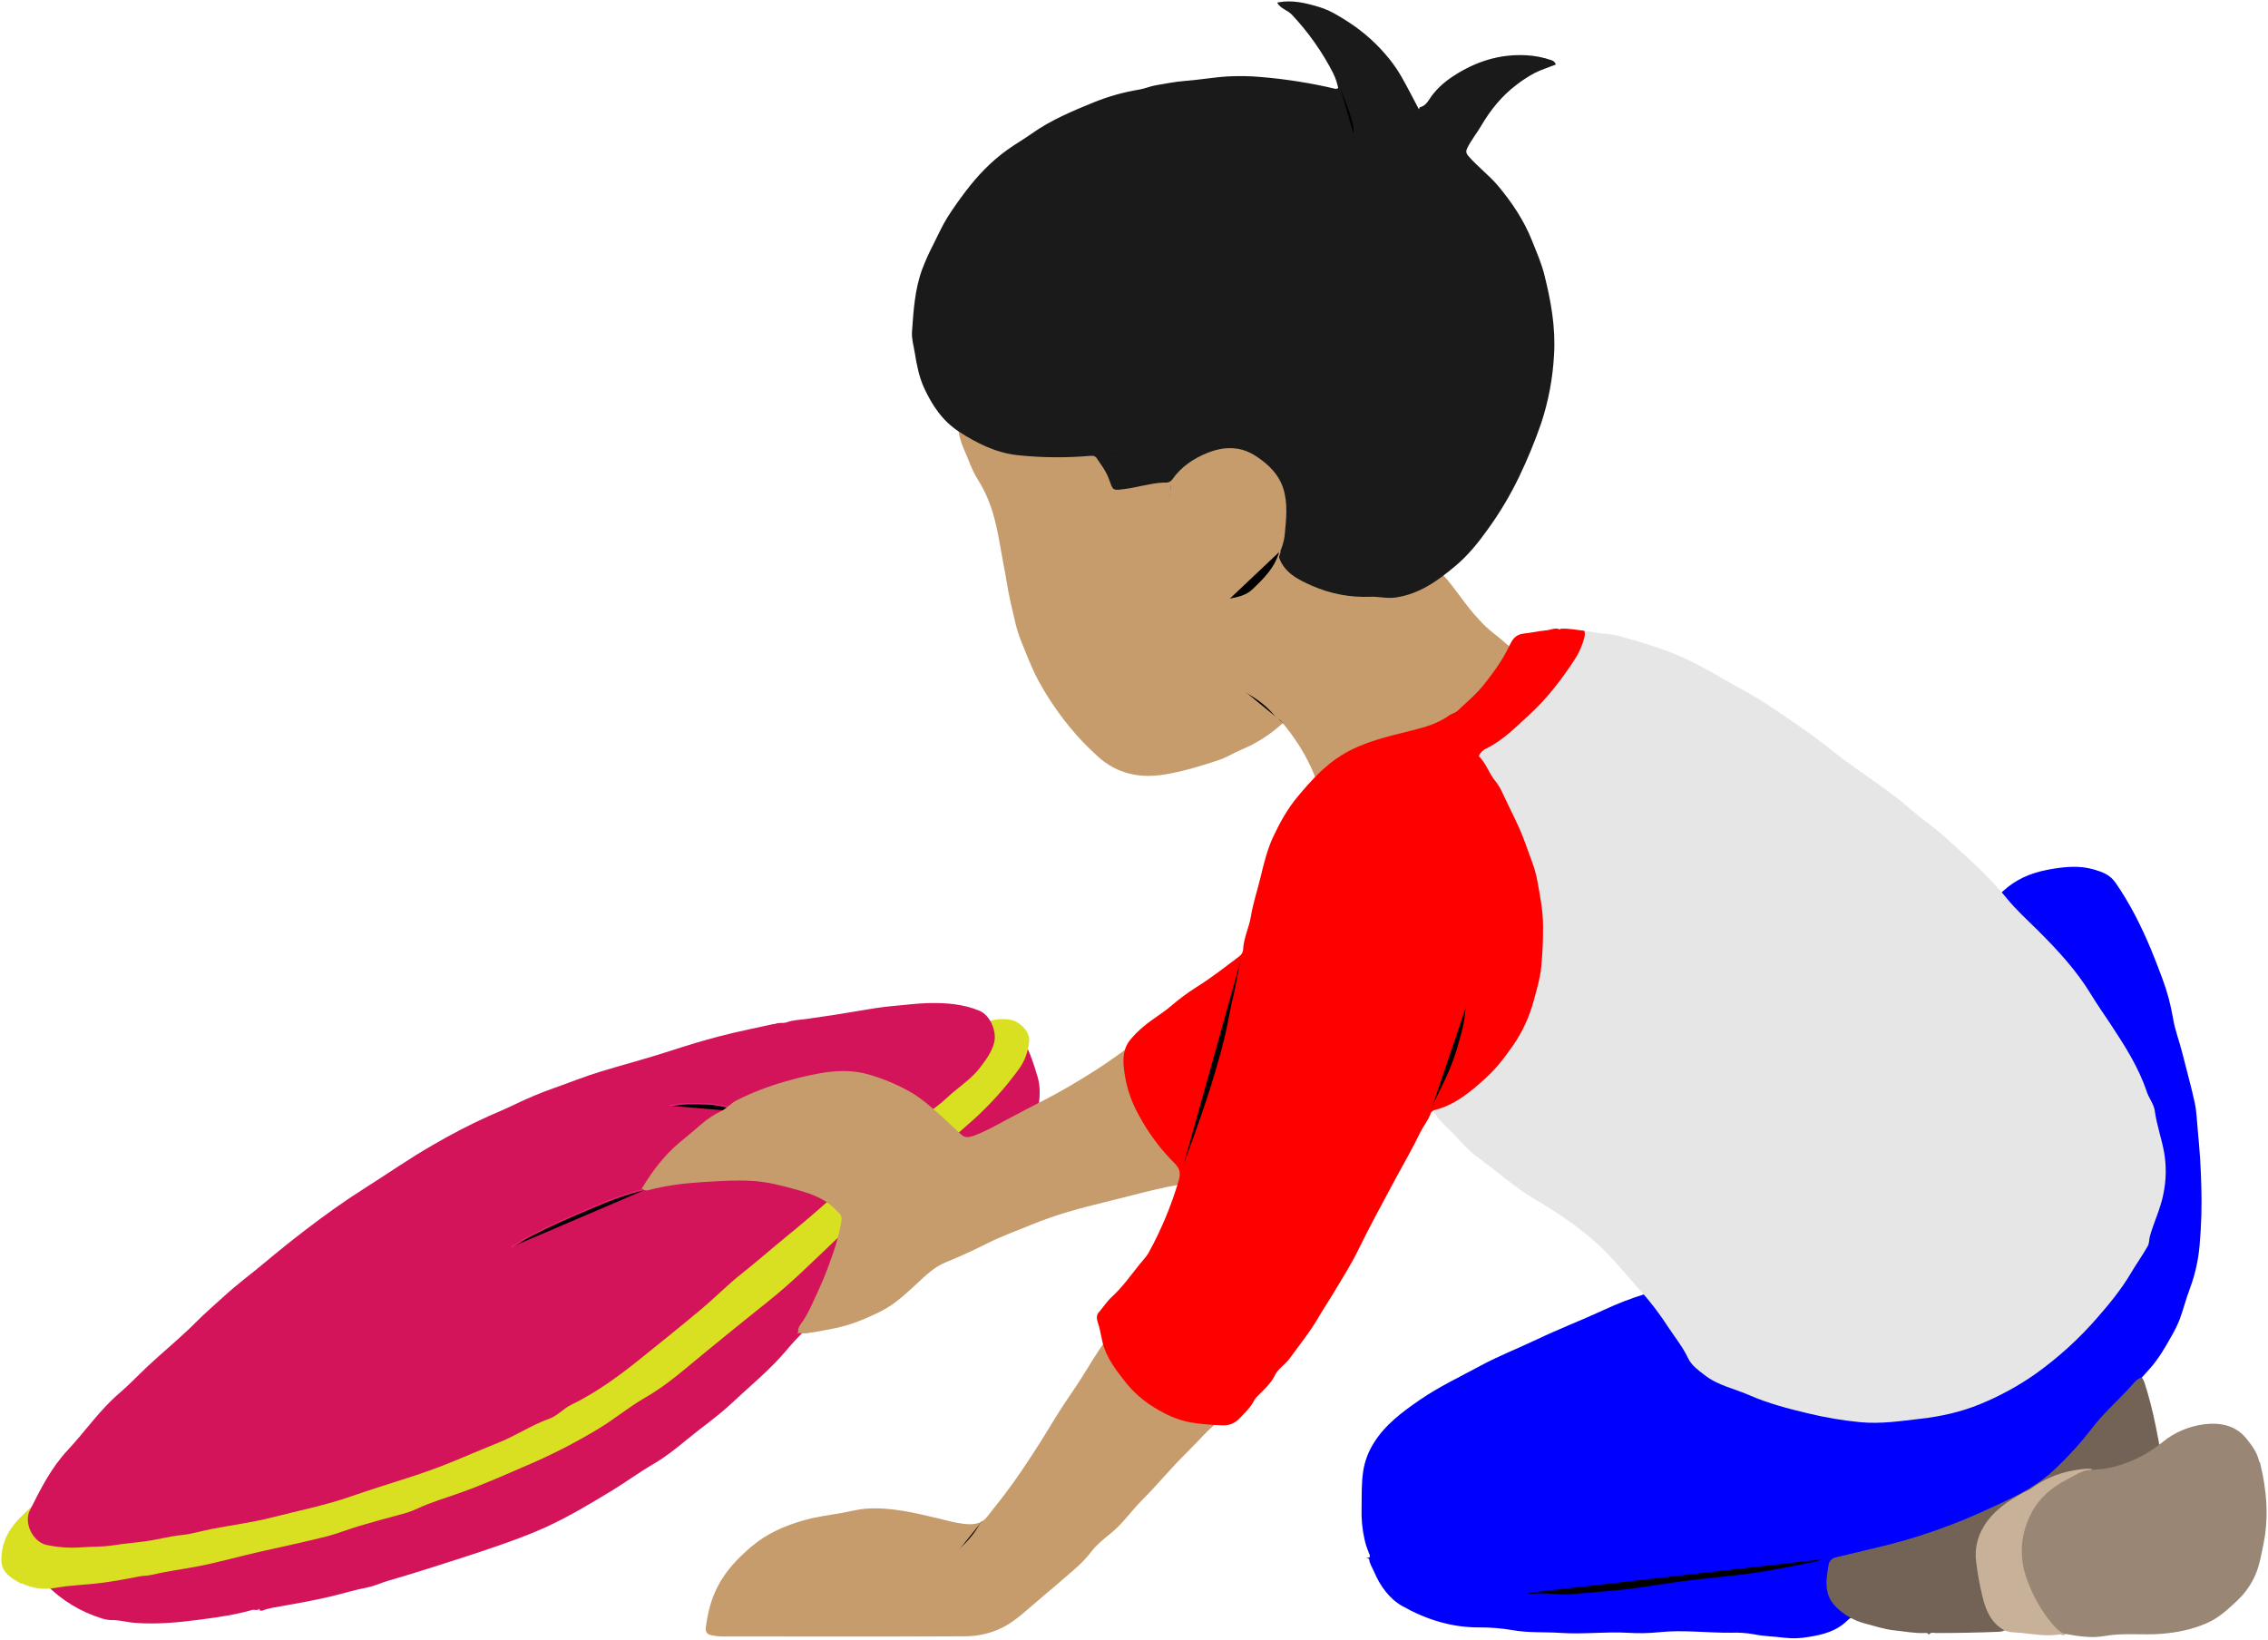
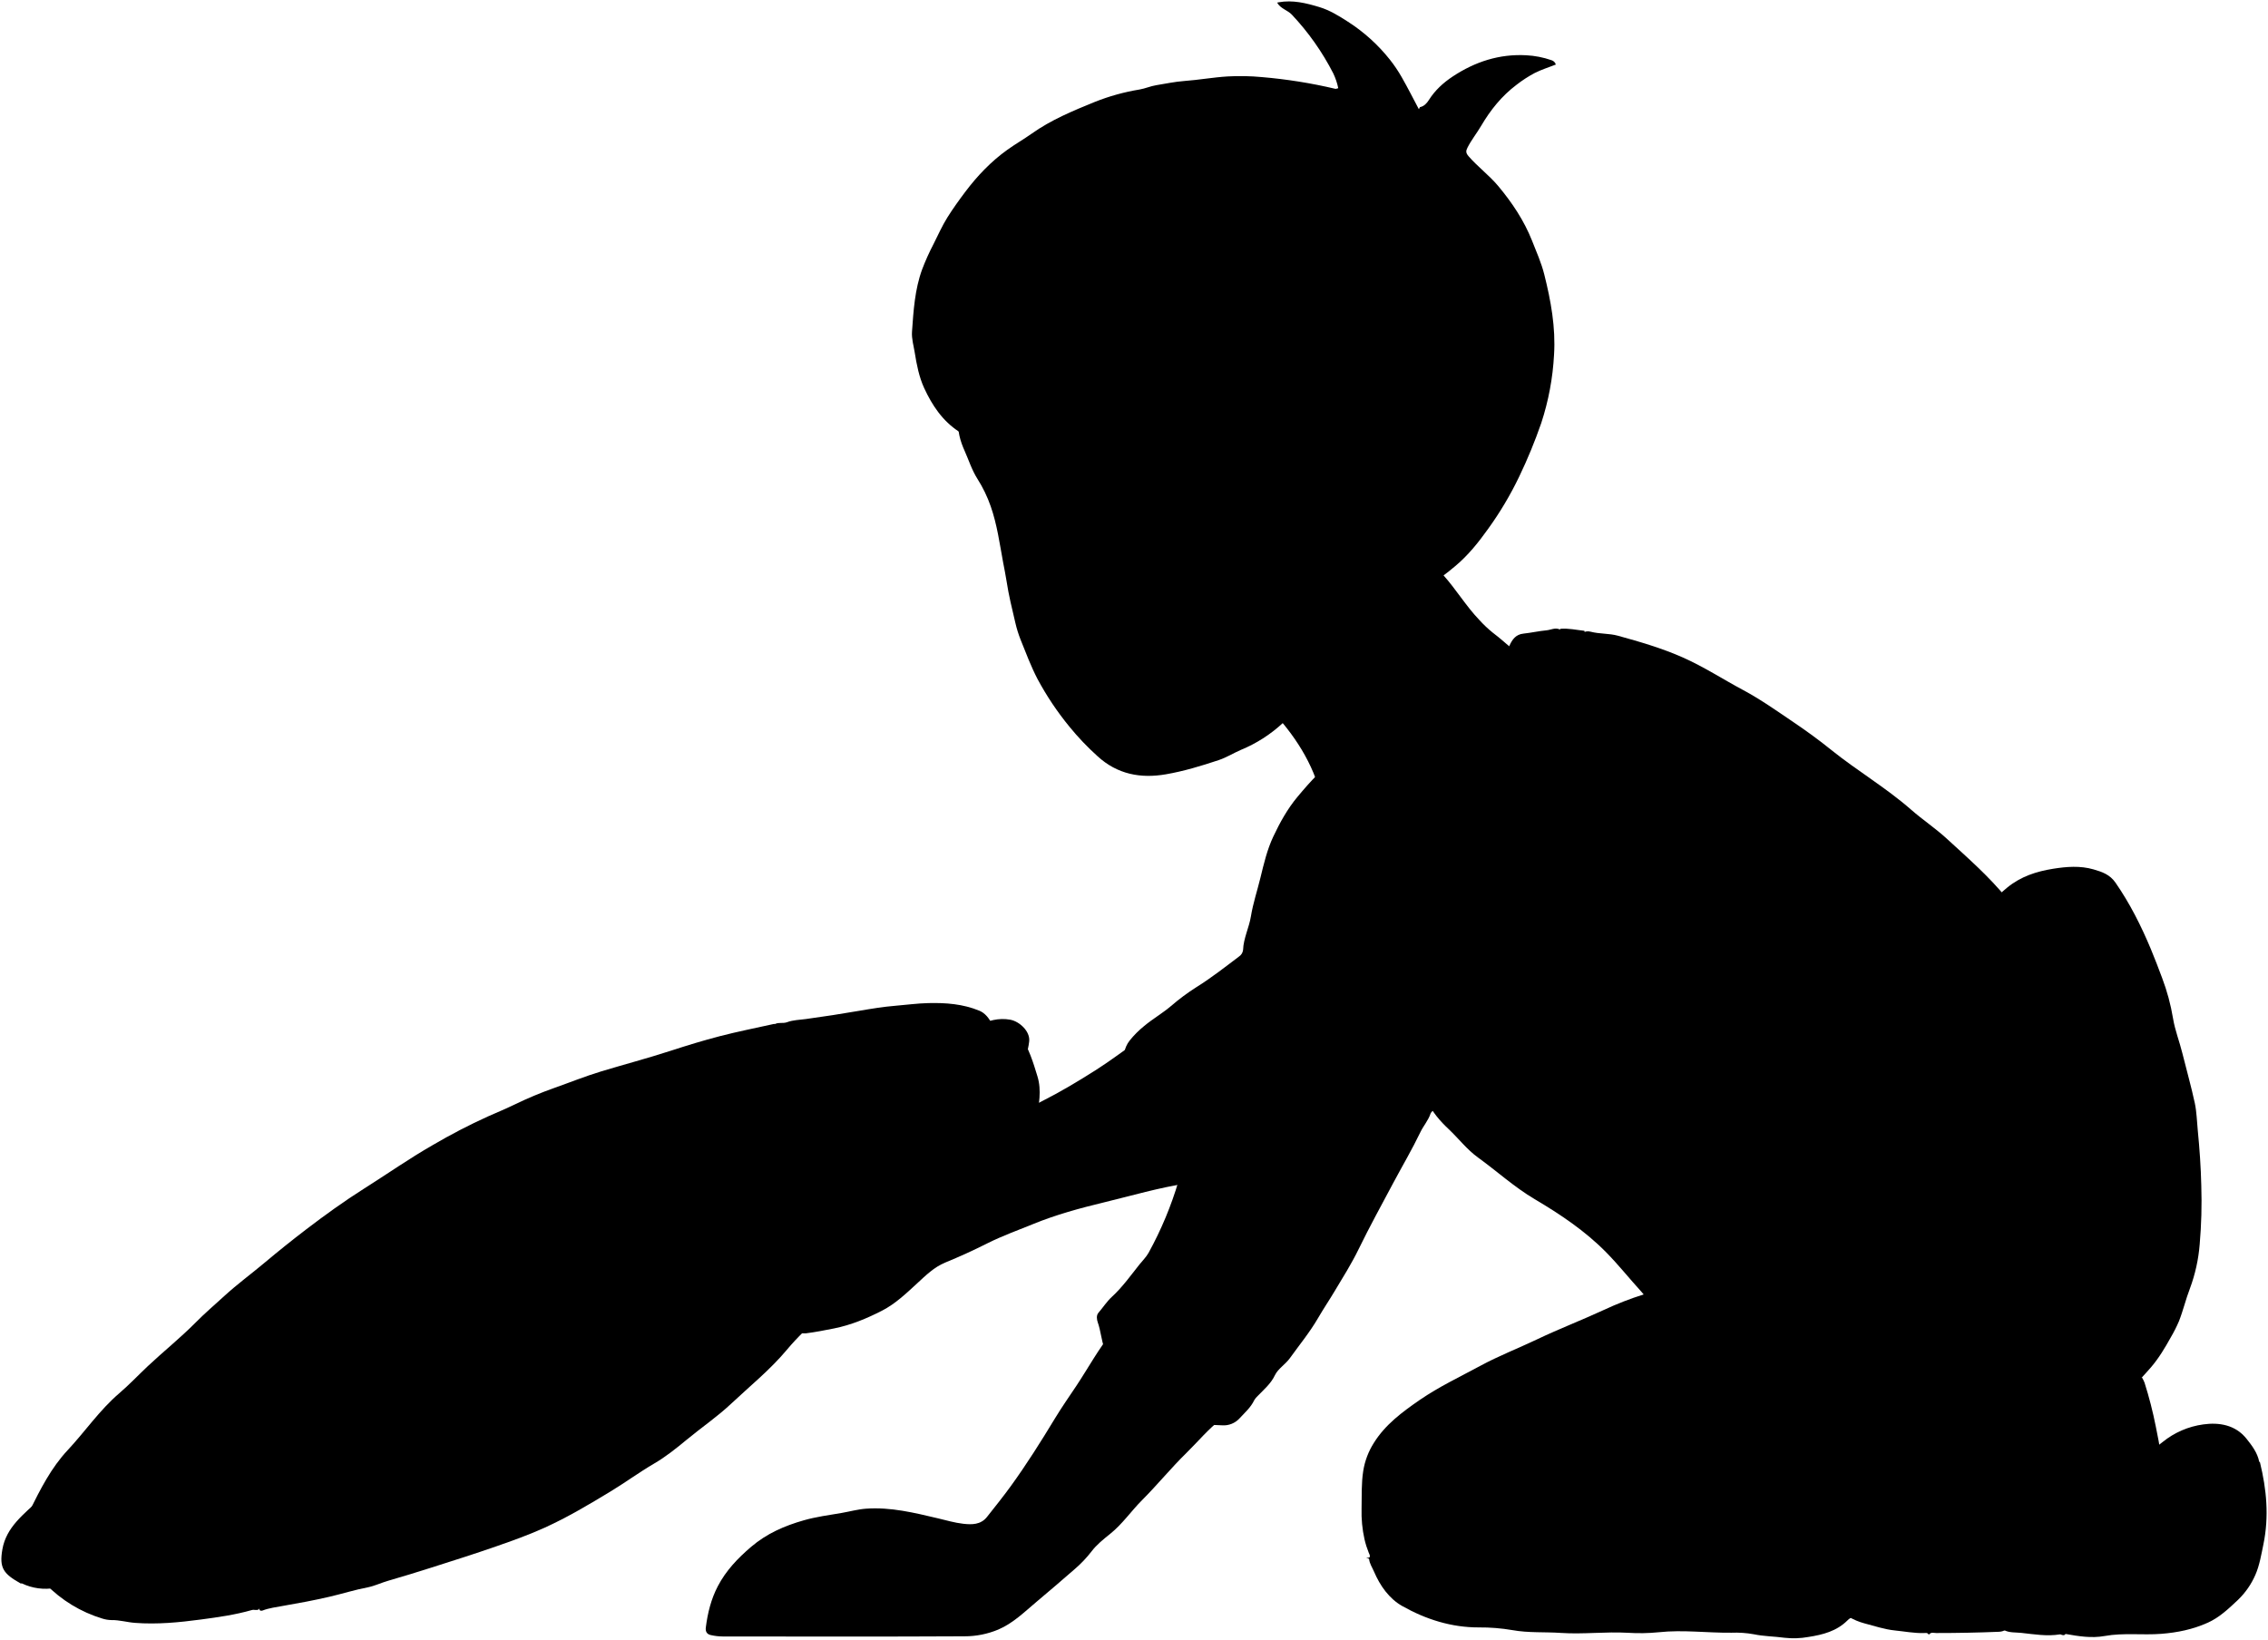
<svg xmlns="http://www.w3.org/2000/svg" id="bennettMat" viewBox="0 0 1621.33 1172.28">
-   <defs>
-     <style>
-       .pillow {
-         fill: #d4145a;
-       }
- 
-       .welt {
-         fill: #d9e021;
-       }
- 
-       .pillowLine {
-         stroke: #ed1e79;
-       }
- 
-       .jeans {
-         fill: blue;
-       }
- 
-       .shoe {
-         fill: #736357;
-       }
- 
-       .soleSide {
-         fill: #c7b299;
-       }
- 
-       .soleBottom {
-         fill: #998675;
-       }
- 
-       .shirt {
-         fill: #e6e6e6;
-       }
- 
-       .skin {
-         fill: #c69c6d;
-       }
- 
-       .sleeves {
-         fill: red;
-       }
- 
-       .hair {
-         fill: #1a1a1a;
-       }
- 
-       .jeansLine {
-         stroke: blue;
-       }
- 
-       .sleevesLine {
-         stroke: red;
-       }
- 
-       .skinLine {
-         stroke: #c69c6d;
-       }
- 
-       .hairLine {
-         stroke: #1a1a1a;
-       }
-         </style>
-   </defs>
  <path class="pillow" d="M18.1,1113.56c2,8.52,9,13.27,14.55,19a94.94,94.94,0,0,0,40.42,24.64,23,23,0,0,0,6.52,1.1c5.82-.11,11.3,1.6,17,2,15.82,1.2,31.46-.33,47-2.4,12.25-1.63,24.57-3.35,36.53-6.79,1.6-.46,3.41.53,5-.53l.5-1c-.75,2.09,1.13,2.25,2,1.92,4.85-1.9,10-2.43,15-3.4,5.49-1.06,11-1.95,16.5-3s11-2.24,16.5-3.5c9.17-2.12,18.16-5,27.45-6.74,4.86-1,9.65-3.31,14.56-4.71,10.4-3,20.71-6.17,31-9.45,15.37-4.9,30.75-9.75,46-15.07,11.82-4.13,23.6-8.32,35-13.51,16.22-7.39,31.45-16.45,46.69-25.69,10.58-6.41,20.54-13.73,31.24-20,8.33-4.84,16-11,23.37-17.11,10.49-8.68,21.79-16.35,31.74-25.71,13.49-12.68,28-24.36,39.88-38.61,15-18,34-31.72,50.67-47.85,11.21-10.8,23.27-20.73,34.91-31.09q28-25,56-50c10.77-9.57,21.58-19.1,32.55-28.45a12.17,12.17,0,0,0,4.37-7.58c1.55-10.12,3.73-20.24.59-30.49-3-9.92-6.07-19.82-11.92-28.71-12.11,4.84-23,11.68-34.49,17.43-9.63,4.84-19.07,10.19-28.62,15.27q-38.21,20.33-76.49,40.5c-17.15,9.05-34.36,18-51.49,27-24.53,13-49,26-73.52,39-17.13,9.06-34.35,18-51.48,27-23.86,12.61-47.66,25.35-71.52,38-17.13,9.06-34.35,18-51.48,27-24.53,13-49,26-73.51,39-17.14,9.06-34.36,18-51.49,27-23.86,12.61-47.65,25.36-71.52,38-17.79,9.4-35.67,18.66-53.48,28-6.87,3.61-13.68,7.33-20.51,11Z" />
  <path class="welt" d="M15.6,1132.06a39,39,0,0,0,23.95,3.23c11-2,22.08-2.15,33.07-3.6,9.07-1.2,18-2.77,27-4.59,2.78-.57,5.72-.43,8.48-1.08,10.76-2.54,21.76-3.93,32.59-6,15.83-3,31.23-7.53,46.91-11,15.37-3.36,30.73-6.74,46-10.56,7.8-2,15.3-5.07,23-7.37,10.12-3,20.3-5.79,30.5-8.49a65,65,0,0,0,10.86-3.82c9.95-4.7,20.51-7.76,30.75-11.38,17.48-6.18,34.33-13.82,51.26-21.13a401.67,401.67,0,0,0,48.24-25c11.37-6.87,21.53-15.49,33-22,15.92-9.09,29.3-21.33,43.34-32.74,14.88-12.1,29.72-24.3,44.73-36.21,17.1-13.57,32.4-29,48.15-43.91,17-16.1,35.23-30.76,52.65-46.35,14.89-13.32,30.54-25.78,45.37-39.13a235.49,235.49,0,0,0,33.14-36.84c4.19-5.79,6.29-12.31,7.14-19.47s-6.87-14.37-13.61-15.58c-8.25-1.49-15.9.73-23,4.18-26,12.71-51.89,25.56-77.51,39-28.15,14.72-56.91,28.22-85,43s-56.9,28.23-85,43-56.9,28.23-85,43-56.9,28.24-85,43-56.9,28.24-85,43-56.87,28.29-85,43c-27.62,14.44-55.55,28.23-83.53,41.94-10.86,10.32-23.56,19.5-26.37,35.53-2.38,13.53.84,17.54,13.12,24.47Z" />
  <path class="pillow" d="M553.16,732.11c-12.82,2.86-25.73,5.4-38.45,8.69-11.94,3.08-23.75,6.73-35.48,10.54-16.36,5.32-33,9.69-49.45,14.67-11.49,3.48-22.67,8-34,12a268.87,268.87,0,0,0-27.09,11.31c-6.48,3.12-13.2,6-19.83,8.88a422,422,0,0,0-39.5,20.49c-16.8,9.61-32.63,20.73-49,31.06-14.41,9.12-28.23,19.08-41.72,29.4-9.85,7.54-19.59,15.33-29.12,23.34-9.7,8.16-20,15.69-29.3,24.23-6.87,6.28-14,12.36-20.52,19-10.84,10.89-22.81,20.52-34,31-6.86,6.48-13.37,13.35-20.52,19.48-14,12-24.35,27.3-36.84,40.66-11.78,12.59-19.39,27.75-27,43-4.58,9.15,2.3,22.51,11.67,24.65a87.16,87.16,0,0,0,25.53,1.76c7.5-.51,15-.26,22.5-1.45,7.64-1.23,15.36-1.8,23-2.85,8.7-1.19,17.16-3.61,25.94-4.47,7.24-.71,14.32-3,21.51-4.36,14.47-2.78,29.17-4.67,43.42-8.32,18.72-4.79,37.72-8.56,56-14.94,13.93-4.85,28.05-9.2,42.08-13.74,9.41-3,18.68-6.32,27.84-10,11.94-4.76,23.71-10,35.61-14.72,12.51-5,23.58-12.61,36.27-17.1,5.7-2,9.94-7.16,15.53-9.88,17.67-8.61,33.58-20.12,48.75-32.32s30.67-24.58,45.7-37.26c9.31-7.86,17.8-16.63,27.37-24.14,10.81-8.5,21.1-17.63,31.75-26.31,11.34-9.23,22.52-18.7,33.4-28.54,11.18-10.12,22.36-20.39,34-30,6.17-5.09,11.79-10.87,17.5-16.5,6.72-6.62,14.32-12.09,21.95-17.57a104.57,104.57,0,0,0,9.49-8c7.48-6.86,16.23-12.32,22.48-20.53,4.11-5.4,8.16-10.81,10-17.53,2.16-8.09-2.63-19.87-10.5-23.11-11.86-4.88-24-5.74-36.58-5.45-7.89.18-15.66,1.29-23.47,1.91-8.52.69-17,2.09-25.48,3.54q-19.21,3.32-38.51,5.95c-4.51.61-9.25.68-13.41,2.25-3,1.12-5.91-.11-8.59,1.29Z" />
  <path class="pillowLine fineLine" d="M462.6,850.06c-14.46,3-28,8.51-41.59,14.3-14.15,6-28.25,12.12-41.89,19.24-4.63,2.42-9,5.3-13.52,8" />
  <path class="pillowLine fineLine" d="M531.6,795.06c-4.74-1.08-9.2-3-14-4.14-8.8-2.07-17.66-1.93-26.53-1.78-4.17.06-8.33.92-12.5,1.42" />
  <path class="jeans" d="M976.6,1113.56c4.38,1,2.19-2.61,1.86-3.44a64.59,64.59,0,0,1-3-9.52,88.51,88.51,0,0,1-2.11-22c.18-9-.22-18,1.2-27a52.89,52.89,0,0,1,7.59-20c8.2-13.14,20.23-22,32.83-30.72,13.71-9.43,28.63-16.43,43.14-24.29,13.26-7.19,27.35-12.63,40.94-19.11,15.65-7.46,31.83-13.66,47.54-20.94a232.11,232.11,0,0,1,28.48-11.08c1.74-.54,3.19-2.41,4.51-3.91,13.54-15.46,27-31,40.54-46.46,8.57-9.75,17.39-19.28,26-29,13.57-15.44,26.79-31.2,40.6-46.41,8.74-9.61,17.3-19.37,25.9-29.09,11.74-13.27,23.32-26.68,35-40,8.27-9.38,16.71-18.63,25-28,11.71-13.29,23.07-26.91,35.1-39.9,8.89-9.59,17-19.86,27.31-28.21,9.67-7.85,20.74-11.43,32.61-13.33,9.66-1.55,19.36-2.33,29,.44,6.06,1.75,11.62,3.65,15.63,9.43,10.34,14.9,18.38,30.95,25.34,47.59,2.83,6.77,5.42,13.64,8,20.5a151.49,151.49,0,0,1,7.83,29c1.42,8.61,4.64,16.61,6.7,25,2.92,11.85,6.29,23.6,8.86,35.53,1.36,6.35,1.47,13,2.12,19.47,1.3,13.14,2.21,26.3,2.52,39.5a354.29,354.29,0,0,1-1.14,42,117.36,117.36,0,0,1-7,31.65c-2.93,7.57-4.81,15.7-7.83,23.37a99,99,0,0,1-5.86,11.58c-4.18,7.53-8.55,14.86-14.16,21.4-2.31,2.69-4.73,5.28-6.74,7.51v170h-5.25q-98,0-196-.06a11.8,11.8,0,0,0-9,3.52c-7.71,7.63-17.44,10.18-27.92,11.8a58.76,58.76,0,0,1-17,.57c-7.34-1-14.81-1-22-2.51a72.77,72.77,0,0,0-16-1.1c-17.34.18-34.64-2.22-52-.34a134.53,134.53,0,0,1-22,.39c-16-.93-32,1.19-48,.09-11.5-.79-23,.09-34.58-2a136.24,136.24,0,0,0-23.93-1.93c-19.69.06-38-5.8-54.82-15.29-9.32-5.26-15.85-14.47-20.2-24.68-1.26-3-3.2-5.66-3.48-9Z" />
  <path class="shoe" d="M1379.1,1168.56c1.37-1.83,3.33-1,5-1,15,0,30-.27,45-.9,4.19-.18,6.46-2.58,8.39-5.21,5-6.7,11.29-12.07,16.73-18.31,10.38-11.9,21.66-23,32.34-34.65,12.59-13.73,25.27-27.39,37.88-41.1,5.91-6.42,12.27-12.44,17.82-19.23a9.81,9.81,0,0,0,2.29-7.63c-.45-7-2.16-13.69-3.41-20.52a288.82,288.82,0,0,0-8.08-31.48,24.45,24.45,0,0,0-1.81-3.67c-3.3.71-5.26,3.23-7,5.26-9,10.18-19.34,19-27.77,29.78a254.47,254.47,0,0,1-28.76,31.71c-10.46,9.55-22.74,16.26-35.22,22.11-12.74,6-25.58,11.94-38.84,16.85a395.46,395.46,0,0,1-42,13.43c-13.15,3.27-26.33,6.37-39.5,9.51a6.58,6.58,0,0,0-4.81,4.55c-1.86,10.85-4,22,5.33,31a45.09,45.09,0,0,0,20,11.55c7.29,1.88,14.37,4.35,22,5.12,6.84.69,13.61,2,20.52,1.86,1.23,0,2.66-.5,3.5,1Z" />
  <path class="soleSide" d="M1473.1,1168.56c4.89,2.23,3.57-3.21,3.73-4,1.77-9.25,2.79-18.64,4.31-27.94,1.84-11.36,4.52-22.61,5.79-34,1.08-9.72,3.31-19.23,4.29-29,.76-7.56,2.56-15,4.07-23.43-4.52-.43-9.1.41-13.14,1.16a70.16,70.16,0,0,0-30.57,13.22,25.7,25.7,0,0,1-4,2c-11.81,6.16-22.9,13.7-29.68,25.18a38.58,38.58,0,0,0-5.28,24.36,210.54,210.54,0,0,0,4.72,25.89c2.24,9.29,6.14,18.45,15.29,23.47,3.73,2,8.28,1.55,12.46,2,9.12,1,18.26,2.55,27.49,1.06Z" />
  <path class="soleBottom" d="M1615.6,1045.56c4.72,19.36,6.56,38.62,2.45,58.6-1.53,7.42-2.78,15-5.73,21.78a55.39,55.39,0,0,1-12.43,17.9c-6.55,6.14-13.09,12.52-21.72,16.38-10.63,4.77-21.59,7-33.06,7.91-13.49,1.06-27.13-.87-40.49,1.55-9.54,1.73-18.82.16-28-1.45-3.69-.65-7.27-4.54-10-7.75a104.78,104.78,0,0,1-17.5-31c-6.2-16.69-4.69-33.48,3.66-48.82,5.54-10.18,14.69-17.82,25.27-23.08,4.87-2.42,9.39-5.86,15-6.52,4.49-.53,9-.41,13.53-1.33a89,89,0,0,0,39.44-18.75,58.6,58.6,0,0,1,29.08-12.58c11.22-1.58,22.93.31,30.83,10.2,3.88,4.86,7.81,10,9.11,16.41Z" />
  <path class="shirt" d="M942.1,600.06c9,22.82,18.87,45.25,28.18,67.93,7.44,18.08,15.26,36,22.83,54.07,9.09,21.63,18.32,43.2,27.2,64.92,3.22,7.85,9.21,14.6,15.43,20.44,7,6.62,12.91,14.44,20.84,20.17,13.54,9.77,25.85,21.08,40.39,29.69,18.34,10.86,36.1,22.69,51.29,38.13,8.83,9,16.58,18.77,25,28a207.8,207.8,0,0,1,19.17,25.26c4.86,7.34,10.46,14.24,14.3,22.32,2.46,5.19,7.26,8.59,11.81,12.14,9.56,7.47,21.34,9.71,32.07,14.41,13.5,5.92,27.71,9.59,42,13a268.71,268.71,0,0,0,37,6.25c14.77,1.45,29.11-.79,43.51-2.44s28.93-4.85,42.46-10.47a201.53,201.53,0,0,0,39.11-21.29A251.94,251.94,0,0,0,1499,942.46c8.86-10.11,17.41-20.52,24.35-32.26,3.79-6.41,8.15-12.54,11.9-19.06,1.36-2.37,1-4.82,1.63-7.14,2.79-10.14,7.57-19.68,9.59-30a79.33,79.33,0,0,0,.62-30c-1.82-10.08-5.34-19.71-6.71-29.89-.63-4.68-4.15-8.9-5.7-13.55-5.91-17.68-15.88-33.11-26-48.51-4.63-7-9.54-13.92-13.87-21.08-10.46-17.27-24-31.83-38.16-45.91-7.45-7.38-15.31-14.47-21.89-22.58-12.87-15.88-28.18-29.18-43.12-42.9-8.06-7.4-17.21-13.47-25.39-20.64-17.91-15.7-38.46-27.77-56.93-42.59-8.68-7-17.58-13.5-26.74-19.7-12-8.11-23.85-16.55-36.57-23.35-14.33-7.66-28-16.57-42.89-23.19s-30.69-11.23-46.48-15.58c-6.41-1.77-13.11-1.18-19.53-2.88-4.63-1.23-8,2-10.31,5.06a42.73,42.73,0,0,1-8.65,8.4q-47.55,36.44-95,73c-20.6,15.75-41.33,31.34-62,47-6.34,4.81-12.67,9.66-19,14.49Z" />
  <path class="skin" d="M947.1,580.06c4.54-.48,7.16-4.22,10.42-6.61,40-29.33,79.68-59,119.66-88.28a182.23,182.23,0,0,0,14.93-11.89c-8.58-6.83-16.29-14.33-24.89-20.87a86.14,86.14,0,0,1-9.75-9.22c-9.56-10-16.62-21.93-25.83-32.16-3.05-3.38-2.59-7.73-2.58-12,.07-33,0-66,0-99.5H685.3c-1.21,8.08,1.23,16,4.27,22.79,2.95,6.56,5.09,13.61,9.15,20a95.45,95.45,0,0,1,9.52,19.7c4.56,13.05,6.37,26.61,8.86,40.05.83,4.5,1.79,9,2.48,13.51,1.5,10,3.93,19.74,6.23,29.56a84.66,84.66,0,0,0,3.86,12.4c3.78,9.43,7.38,19,12.06,28a211.17,211.17,0,0,0,22.84,34.1,189,189,0,0,0,20,21c14.1,12.94,30.76,16.12,49,12.94,12.84-2.23,25.25-6,37.62-10.12,5.72-1.92,10.54-5,15.9-7.32A100.17,100.17,0,0,0,917,517c16.33,19.77,27.09,41.42,30.11,66.59Z" />
  <path class="skin" d="M875.1,1012.56c-5.23-6-12.25-9.79-18.53-14.45-19.25-14.29-38.65-28.36-57.93-42.6-1.19-.88-1.85-2.48-2.95-4-10.42,12.86-17.64,26.38-26.08,39.09-5.2,7.81-10.6,15.51-15.46,23.53-10,16.5-20.26,32.82-31.59,48.44-5.44,7.49-11.24,14.73-17,22-4.43,5.63-10.86,5.57-17,4.87s-12-2.45-18-3.87c-16.94-4-33.88-8.19-51.49-6.91-5.89.43-11.65,2.06-17.49,3.06-9,1.55-18.15,2.72-27,5.26-13.8,3.94-26.47,9.45-37.6,18.94-9.59,8.18-18,17-23.84,28.18-4.81,9.23-7.27,19.18-8.57,29.48-.38,3,.82,4.85,3.55,5.44a40,40,0,0,0,8.49,1c57.67.06,115.33.19,173-.12a62.15,62.15,0,0,0,24-4.81c10.5-4.47,18.48-12.36,27-19.54,9.21-7.78,18.41-15.58,27.48-23.52a85.86,85.86,0,0,0,12.22-12.82c3.64-4.82,8.59-8.76,13.36-12.59,8.74-7,15-16.3,22.85-24.16,10.91-10.93,20.71-23,31.73-33.77,8.24-8.08,15.6-17.1,24.85-24.15,1.39-1.06,2.41-2.81,4.52-1.48Z" />
  <path class="skin" d="M570.6,952.56a7.09,7.09,0,0,1,1.58-5.44c6-8.16,9.59-17.57,13.81-26.61,3.69-7.92,6.62-16.22,9.56-24.46a141.54,141.54,0,0,0,5.94-22.92c.79-4.46-1.59-5.5-3.43-7.53-7.24-8-16.87-11.7-27-14.55-11.16-3.15-22.46-6.18-34-6.78s-23,.16-34.48.87c-13.32.82-26.57,2.43-39.51,5.91-1.48.4-2.72-.44-4.3-1.15,7.34-12.28,15.78-23.59,26.8-32.84,5.17-4.33,10.4-8.59,15.48-13a62.85,62.85,0,0,1,14.45-9.62c4-1.92,7.13-5.72,11.12-7.76A196.21,196.21,0,0,1,561,773.36a233.53,233.53,0,0,1,24.54-5.89c12.15-2.2,24-2.68,36.07.93A138.77,138.77,0,0,1,650,780.26c8.67,4.85,16.16,11.66,23.6,18.32,4.74,4.25,9.25,8.76,14,12.94,2.5,2.17,5.58,1.58,8.46.53,8.24-3,15.81-7.34,23.52-11.45,8.49-4.52,17-9.06,25.55-13.4,13.24-6.69,25.91-14.3,38.37-22.22,9.59-6.1,18.68-13,28.56-19.93l50.48,97.05A43.73,43.73,0,0,1,849.09,846c-20.34,3-40,8.87-60,13.69-17.12,4.13-34.16,8.76-50.5,15.45-10.92,4.46-22,8.42-32.63,13.74-9.9,5-20,9.6-30.34,13.84-7.77,3.2-13.89,9.2-20,14.86-7.81,7.18-15.49,14.56-25,19.46-11,5.64-22.19,10.31-34.44,12.76-6.67,1.33-13.27,2.62-20,3.48-2.23.28-4.43-.72-6.53.29Z" />
  <path class="sleeves" d="M1115.1,450.06c-3.26-1.62-6.35.3-9.49.59-5.53.52-11,1.78-16.52,2.36s-8,4.21-10,8.56c-4.68,10-11.17,18.86-18,27.53-5.59,7.13-12.53,12.82-19,19-1.8,1.73-4.17,2-6.1,3.37-8,5.84-17.24,8.45-26.88,10.84C992,526.6,974.52,530.38,959,540c-12.56,7.78-22.11,18.54-31.39,29.63-7.21,8.61-12.65,18.47-17.39,28.54-4.37,9.29-6.75,19.41-9.18,29.42-2.23,9.19-5.28,18.23-6.79,27.53-1.33,8.18-5.31,15.67-5.6,24a6.58,6.58,0,0,1-3,4.83c-10,7.55-19.8,15.26-30.48,21.9a153.38,153.38,0,0,0-18,13.39c-6.11,5.19-13.05,9.16-19.19,14.28A68.34,68.34,0,0,0,807.52,744c-4.26,5.48-4.7,11.89-4.25,18A86.8,86.8,0,0,0,814,797.13a146.06,146.06,0,0,0,25.82,34.74c4.16,4.11,4.11,7.66,2.79,12.19a256.94,256.94,0,0,1-21.45,51.52c-1.76,3.2-4.35,5.67-6.57,8.46-6.35,7.93-12.18,16.24-19.8,23.21-3.55,3.25-6.32,7.62-9.58,11.39-1.6,1.84-1.14,4.89-.43,6.87,2.15,6.07,2.52,12.52,4.73,18.59,3.34,9.15,9.1,16.53,15,24a78,78,0,0,0,20.7,18.25c8.09,5,16.79,9.07,26.39,10.7a171.06,171.06,0,0,0,22,2,15.35,15.35,0,0,0,12.54-5c3.8-4.11,8.05-7.81,10.5-13a12.55,12.55,0,0,1,2.47-3c4.44-4.65,9.34-8.62,12.31-14.85,2.2-4.63,7.5-7.71,10.68-12.16,6.84-9.54,14.31-18.59,20.25-28.85,3.65-6.3,7.82-12.47,11.57-18.75,6-10,12.2-19.81,17.32-30.33,7.82-16.08,16.47-31.76,24.88-47.56,6.41-12,13.38-23.82,19.28-36.1,2.21-4.61,5.71-8.44,7.3-13.38a4.6,4.6,0,0,1,2.92-2.45c14.47-3.62,25.33-12.77,36.08-22.47,7.78-7,14-15.17,19.89-23.61A102.69,102.69,0,0,0,1096.53,715c2.09-7.72,4.44-15.35,5.24-23.46a278.08,278.08,0,0,0,1.3-30.52c-.11-10.64-2.23-21.07-4.11-31.47-1.61-9-5.34-17.42-8.33-26-4.33-12.45-10.73-24-16.19-35.91a43.37,43.37,0,0,0-5.77-9.63c-4.43-5.41-6.37-12.51-11.58-17.45a11.05,11.05,0,0,1,5.52-5.47c12-5.88,21.22-15.45,30.8-24.23,12.51-11.46,22.95-25,32.24-39.27a51.5,51.5,0,0,0,7-16,8.33,8.33,0,0,0,0-4.59c-5.78-.6-11.38-1.92-17.13-1.43Z" />
  <path class="hair" d="M914.11,1.63c10-1.8,19.52.55,29,3.41,7.49,2.26,14,6.31,20.51,10.5A122.94,122.94,0,0,1,993.55,42.6,98.86,98.86,0,0,1,1002,55.1c4.31,7.54,8.23,15.3,12.31,23l.75-1.5c3-.55,5-2.9,6.38-5.07,4.41-7,10.36-12.41,17.14-16.89,15.9-10.49,33.17-16.17,52.49-15.13a64.85,64.85,0,0,1,18,3.51,4.58,4.58,0,0,1,3.15,3.14c-5.09,2-10.32,3.6-15.13,6.05a89.6,89.6,0,0,0-13,8.44c-10.51,7.94-18.56,17.92-25.26,29.33-3.08,5.25-7,10.09-9.79,15.62-1.15,2.29-1.3,3.69.84,6.15,6.61,7.6,14.76,13.59,21.21,21.32,9.89,11.87,18.35,24.48,24.12,39,3.16,8,6.65,15.83,8.73,24.09,4.74,18.83,8.23,37.94,7,57.47a188,188,0,0,1-9.17,48.92,360.47,360.47,0,0,1-15.69,38.11,243.27,243.27,0,0,1-22.37,37.61c-6.89,9.65-14.18,18.74-23.22,26.33-12.65,10.62-25.87,20.21-43,22.62-6.11.85-12-.83-18-.55a93.44,93.44,0,0,1-41.81-8c-9.75-4.26-20.5-9.52-23.84-21.8a39,39,0,0,0,4.65-15.26c1-10.7,2.23-21.43-1-32-3.11-10.1-10.25-17.18-18.62-22.81a36.69,36.69,0,0,0-10.85-5.26c-8.48-2.22-16.62-1-24.5,2.12-10.13,4-19.09,10-25.4,19-2.11,3-4.56,2.25-7.12,2.41-9,.55-17.62,3.29-26.5,4.48-9.59,1.28-8.64,1.39-11.93-7.5-2.12-5.76-5.92-10.41-9.21-15.39-.34-.52-2.23-.9-3.87-.76a270.27,270.27,0,0,1-52-.45c-15.43-1.7-29.11-8.49-42-16.87-11.72-7.62-19.16-18.84-24.81-31.09-3.65-7.92-5.37-16.68-6.76-25.41-.79-5-2.32-9.84-1.95-15,1.06-15,2-30.17,7.22-44.42a167.49,167.49,0,0,1,8.15-18.15c3.24-6.4,6.08-12.9,9.93-19.07,4-6.34,8.32-12.37,12.79-18.3,8.57-11.37,18.36-21.66,30-30,5.66-4.08,11.76-7.54,17.45-11.58,13.89-9.88,29.56-16.35,45.13-22.69A152.83,152.83,0,0,1,814.6,64c4.06-.69,7.85-2.42,12-3.09,6.66-1.07,13.23-2.5,20-3,10.37-.75,20.65-2.63,31-3.26a164,164,0,0,1,24.48.47,360.48,360.48,0,0,1,52.52,8.38c.45.11,1-.2,2.08-.44a46.2,46.2,0,0,0-3.54-10.56,182,182,0,0,0-29.57-41.95c-3.07-3.32-8.11-4.3-10.48-8.53C913.1,2.06,912.11,2,914.11,1.63Z" />
  <path class="jeansLine fineLine" d="M1309.6,1114.06c-4.67.22-8.9,2.33-13.45,3.25-13,2.64-25.94,5.28-39,7.3-9.8,1.51-19.63,2.6-29.5,3.59q-24.83,2.5-49.49,6.47c-17.76,2.87-35.65,3.9-53.51,5.52-9.56.86-19-1.15-28.52-.2-1.78.18-3.66-.59-5.49-.93" />
  <path class="sleevesLine fineLine" d="M1048.1,719.56c0,10.57-3.27,20.52-6.11,30.47-4.37,15.29-12.12,29.22-18.89,43.53" />
  <path class="sleevesLine fineLine" d="M888.1,682.56c-1.33,6.84-2.72,13.66-4,20.51-1.39,7.52-3.39,14.89-4.77,22.45C876.17,743,871.28,760.08,866,777c-4,12.78-8.53,25.38-12.95,38-2.53,7.22-5.31,14.35-8,21.51" />
  <path class="skinLine fineLine" d="M915.1,394.06c-3,11.79-11.35,19.95-19.65,27.85-4.39,4.18-10.75,5.62-16.85,6.65" />
  <path class="hairLine fineLine" d="M957.1,59.56c3.91,9.52,8,19,10.52,29,.75,3,.37,6,.48,9" />
  <path class="skinLine fineLine" d="M889.6,494.06c9.06,5,17.41,10.87,23.55,19.47,1.08,1.5,2.36,3.12,4.45,3.53" />
  <path class="skinLine fineLine" d="M702.1,1087.56a66.76,66.76,0,0,1-16.5,20.5" />
  <path class="hairLine fineLine" d="M801.6,323.56c-6.2,1.86-12.67,1.66-19,2.5" />
  <path class="skinLine fineLine" d="M837.1,344.56a48.14,48.14,0,0,0-1,13" />
</svg>
